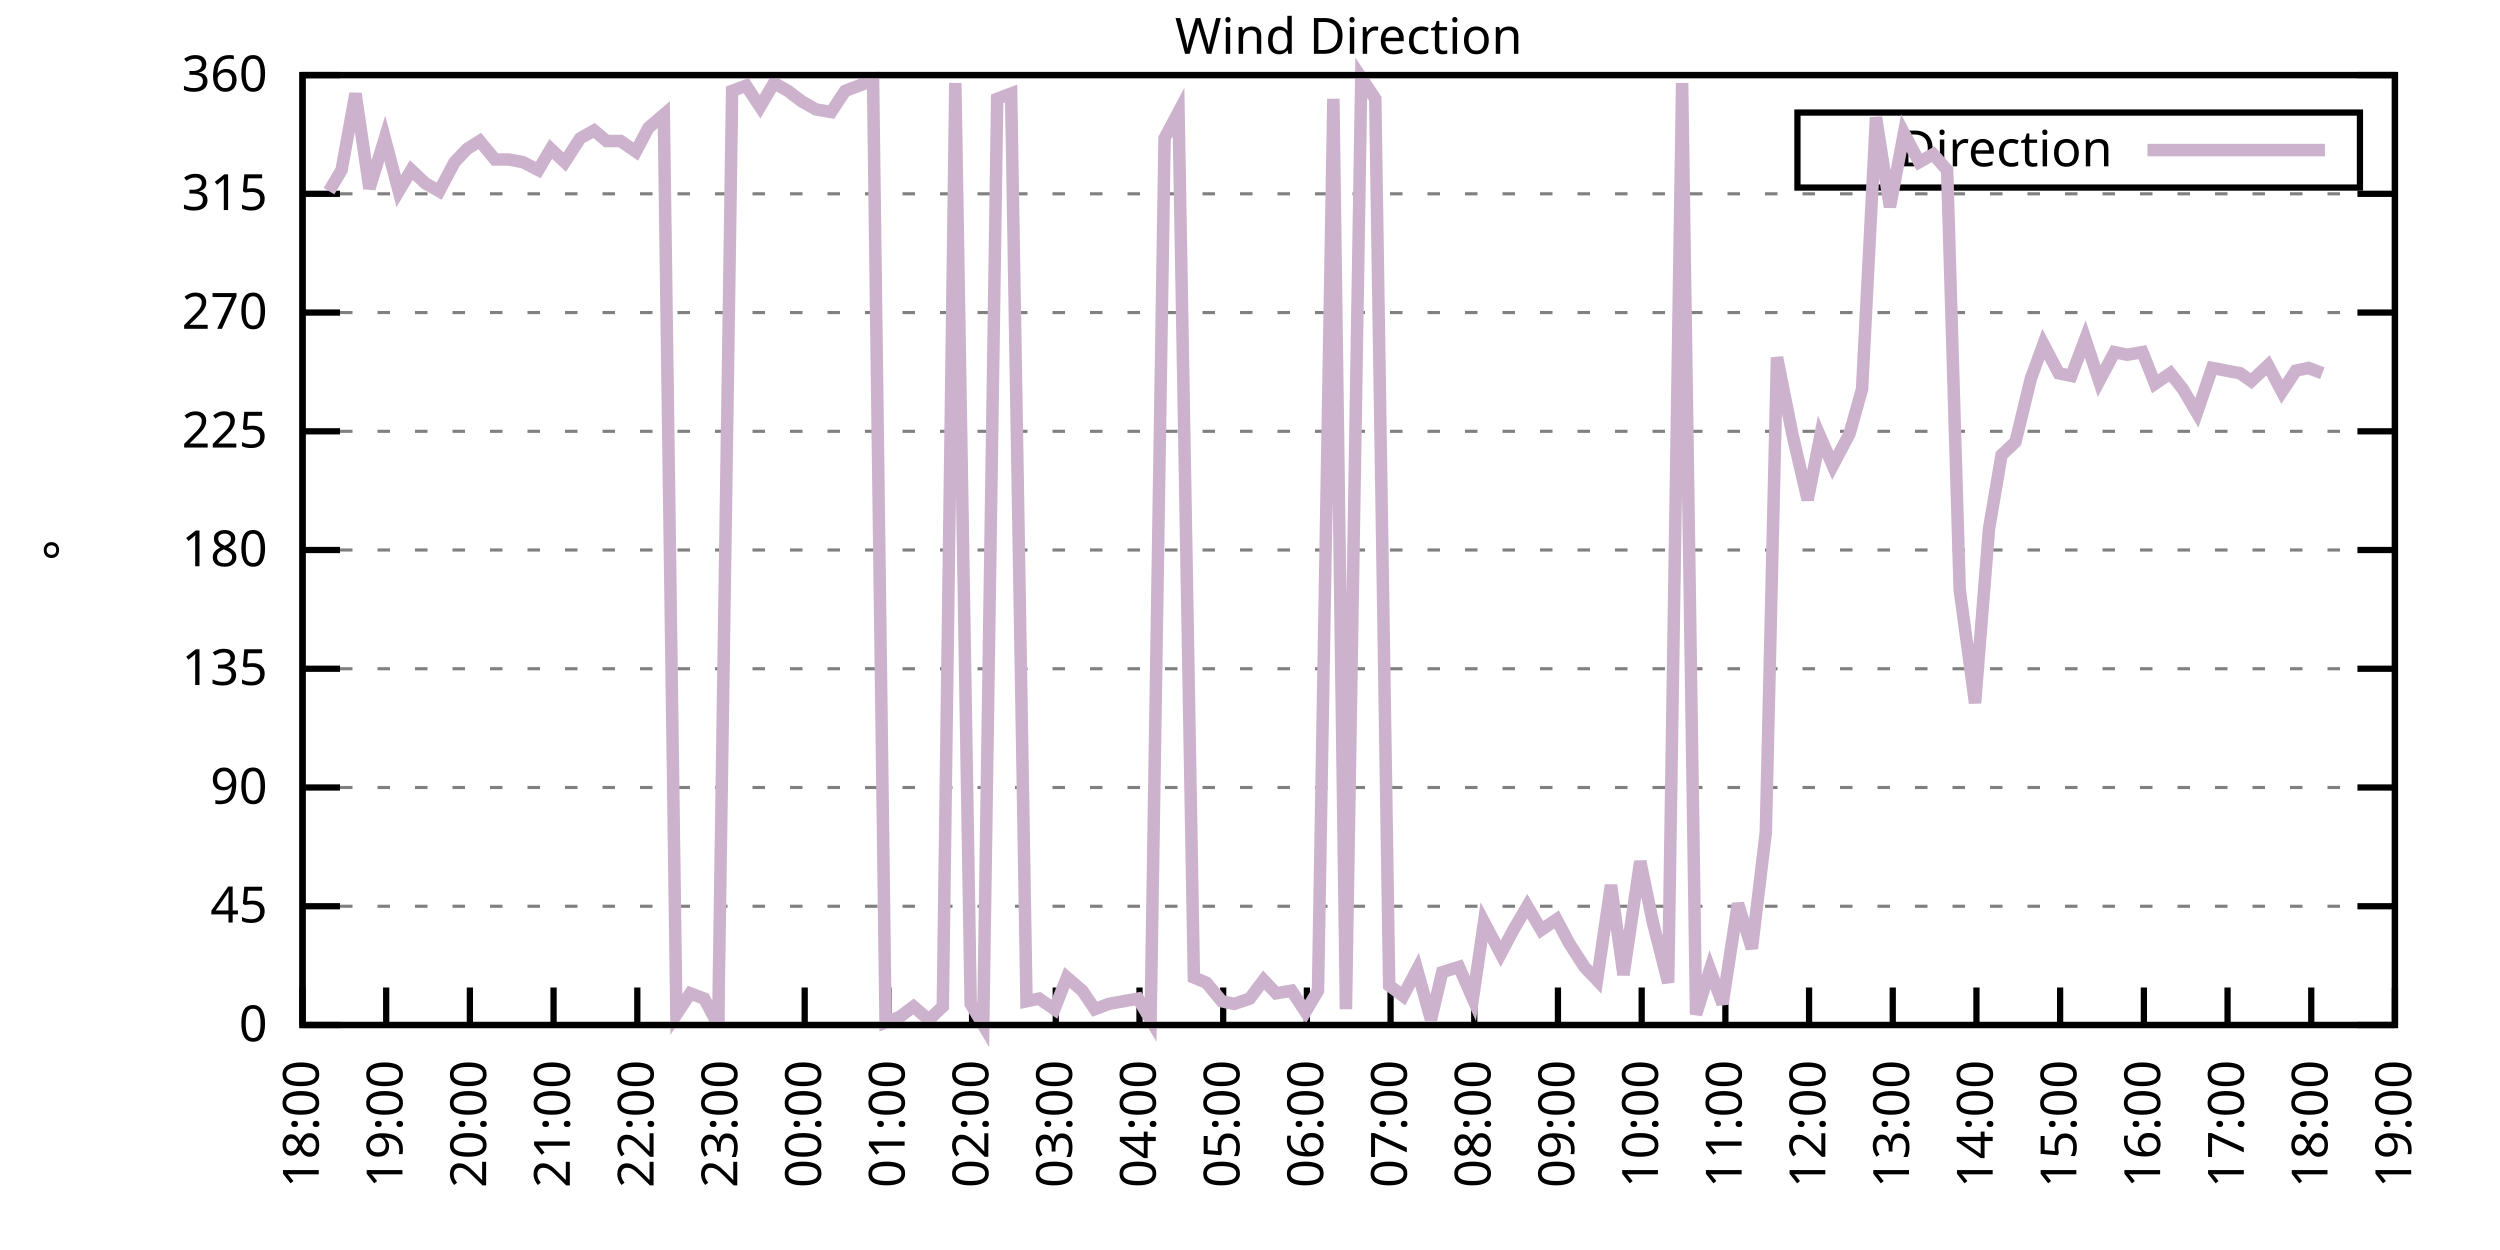
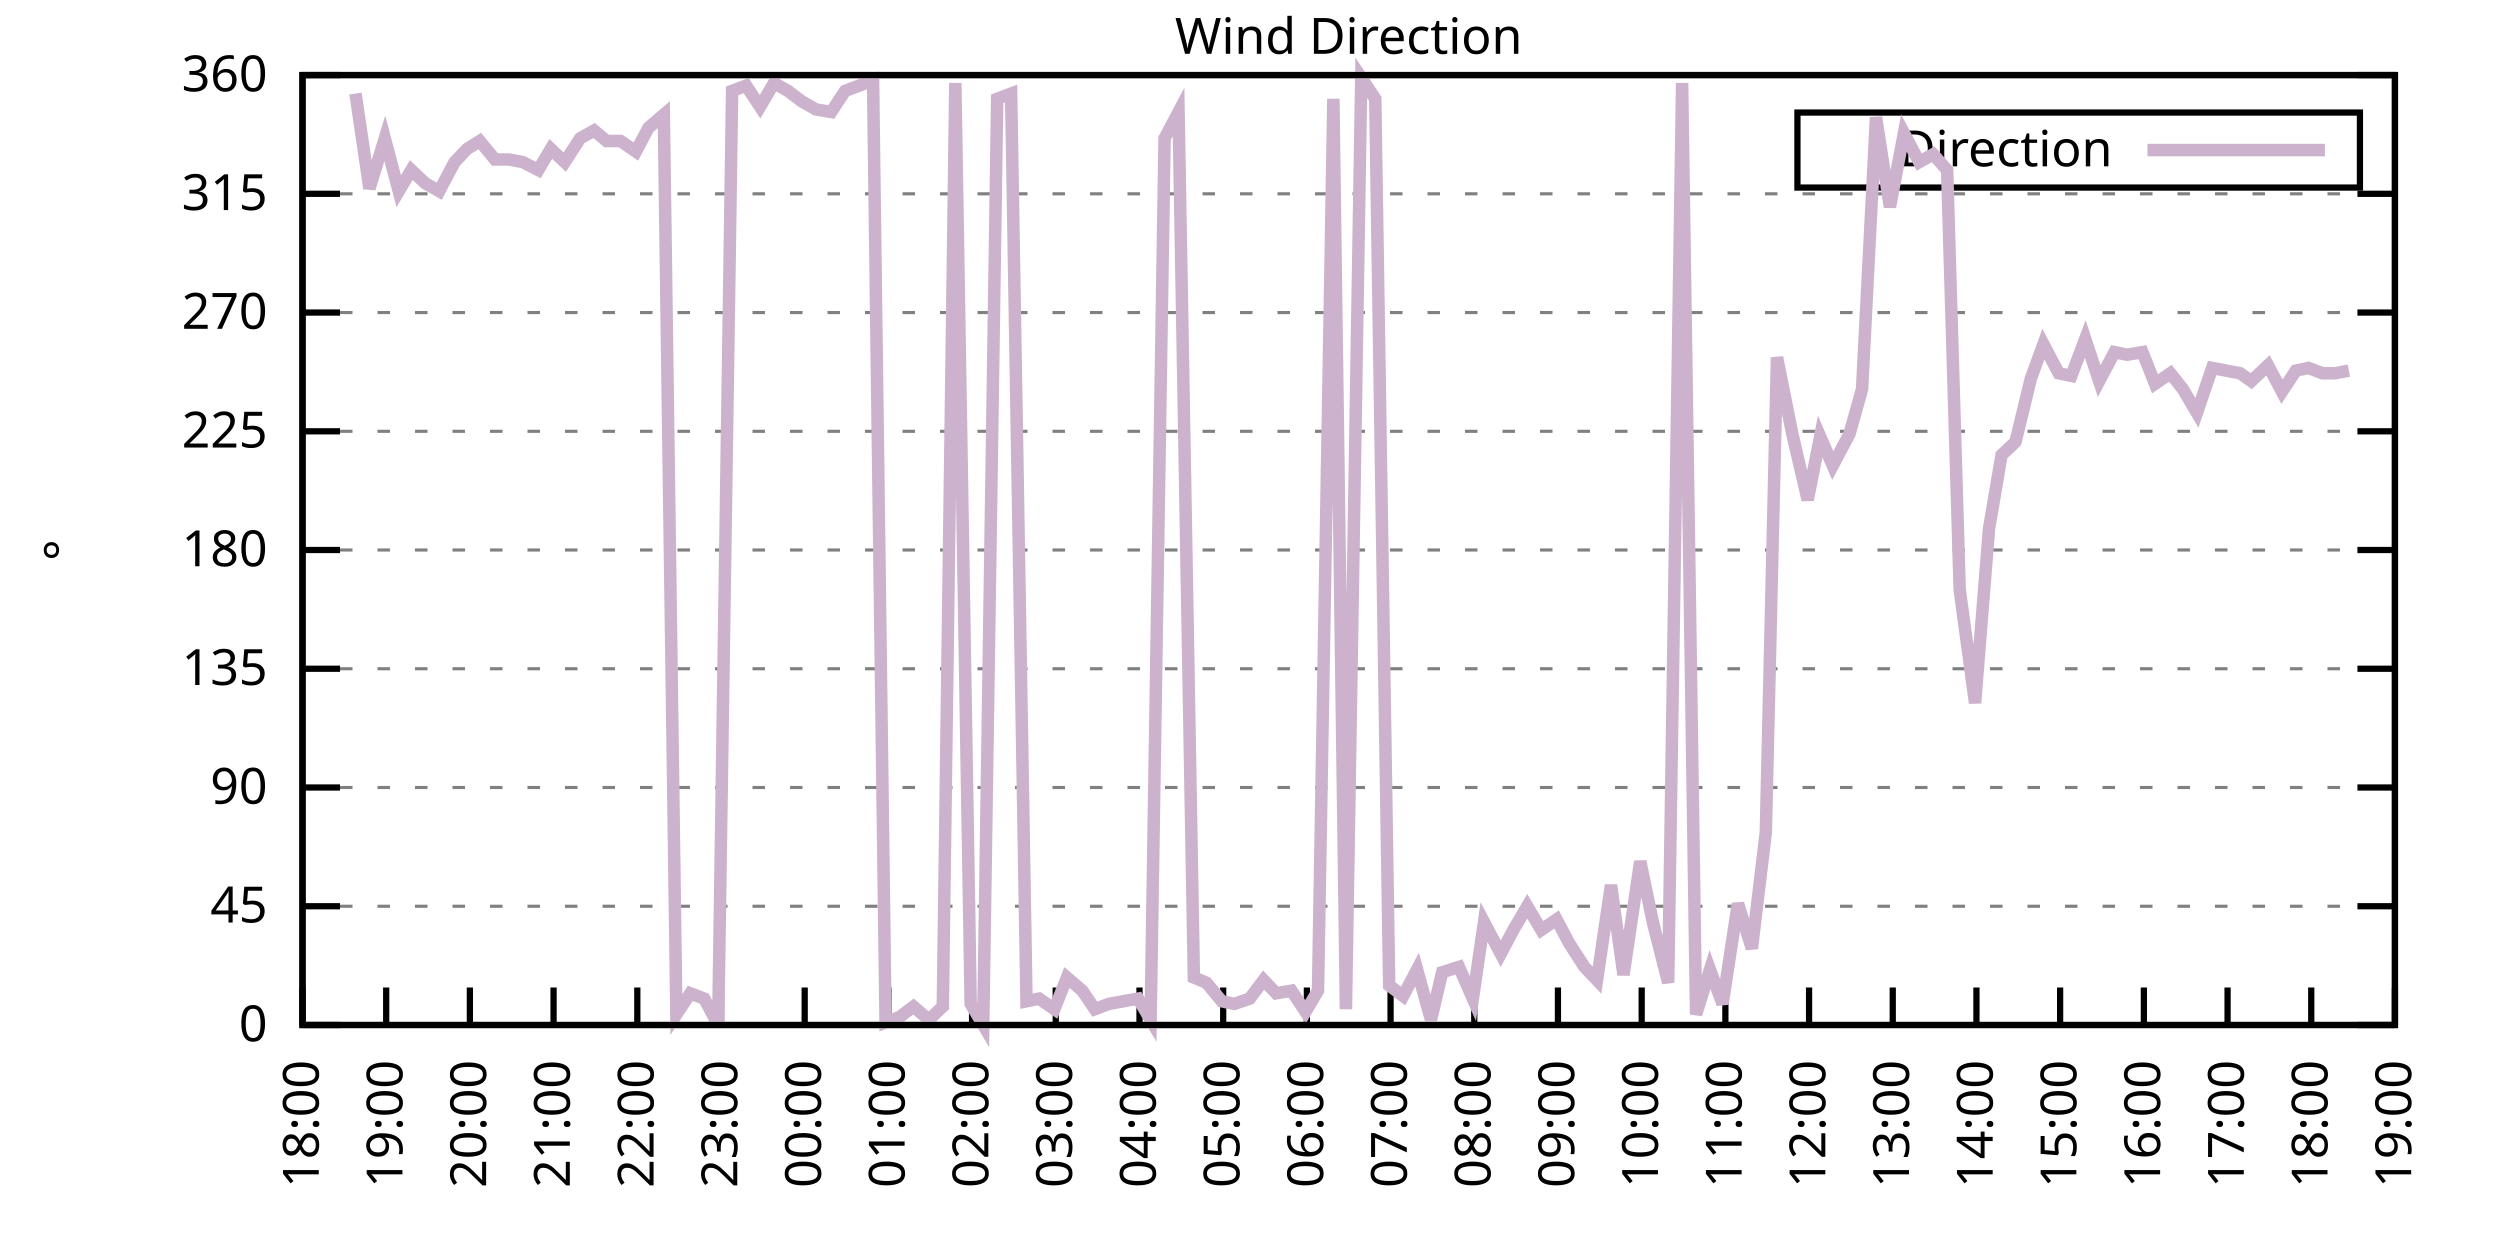
<svg xmlns="http://www.w3.org/2000/svg" xmlns:xlink="http://www.w3.org/1999/xlink" width="400" height="200" viewBox="0 0 400 200">
  <g id="gnuplot_canvas">
    <rect x="0" y="0" width="400" height="200" fill="none" />
    <defs>
      <circle id="gpDot" r="0.5" stroke-width="0.5" stroke="currentColor" />
      <path id="gpPt0" stroke-width="0.333" stroke="currentColor" d="M-1,0 h2 M0,-1 v2" />
      <path id="gpPt1" stroke-width="0.333" stroke="currentColor" d="M-1,-1 L1,1 M1,-1 L-1,1" />
      <path id="gpPt2" stroke-width="0.333" stroke="currentColor" d="M-1,0 L1,0 M0,-1 L0,1 M-1,-1 L1,1 M-1,1 L1,-1" />
      <rect id="gpPt3" stroke-width="0.333" stroke="currentColor" x="-1" y="-1" width="2" height="2" />
      <rect id="gpPt4" stroke-width="0.333" stroke="currentColor" fill="currentColor" x="-1" y="-1" width="2" height="2" />
      <circle id="gpPt5" stroke-width="0.333" stroke="currentColor" cx="0" cy="0" r="1" />
      <use xlink:href="#gpPt5" id="gpPt6" fill="currentColor" stroke="none" />
      <path id="gpPt7" stroke-width="0.333" stroke="currentColor" d="M0,-1.33 L-1.33,0.67 L1.33,0.67 z" />
      <use xlink:href="#gpPt7" id="gpPt8" fill="currentColor" stroke="none" />
      <use xlink:href="#gpPt7" id="gpPt9" stroke="currentColor" transform="rotate(180)" />
      <use xlink:href="#gpPt9" id="gpPt10" fill="currentColor" stroke="none" />
      <use xlink:href="#gpPt3" id="gpPt11" stroke="currentColor" transform="rotate(45)" />
      <use xlink:href="#gpPt11" id="gpPt12" fill="currentColor" stroke="none" />
      <path id="gpPt13" stroke-width="0.333" stroke="currentColor" d="M0,1.330 L1.265,0.411 L0.782,-1.067 L-0.782,-1.076 L-1.265,0.411 z" />
      <use xlink:href="#gpPt13" id="gpPt14" fill="currentColor" stroke="none" />
      <filter id="textbox" filterUnits="objectBoundingBox" x="0" y="0" height="1" width="1">
        <feFlood flood-color="white" flood-opacity="1" result="bgnd" />
        <feComposite in="SourceGraphic" in2="bgnd" operator="atop" />
      </filter>
      <filter id="greybox" filterUnits="objectBoundingBox" x="0" y="0" height="1" width="1">
        <feFlood flood-color="lightgrey" flood-opacity="1" result="grey" />
        <feComposite in="SourceGraphic" in2="grey" operator="atop" />
      </filter>
    </defs>
    <g fill="none" color="white" stroke="currentColor" stroke-width="1.00" stroke-linecap="butt" stroke-linejoin="miter">
</g>
    <g fill="none" color="black" stroke="currentColor" stroke-width="1.00" stroke-linecap="butt" stroke-linejoin="miter">
      <g stroke="none" shape-rendering="crispEdges">
        <polygon fill="rgb(255, 255, 255)" points="48.40,164.00 383.18,164.00 383.18,12.02 48.40,12.02 " />
      </g>
    </g>
    <g fill="none" color="black" stroke="currentColor" stroke-width="1.00" stroke-linecap="butt" stroke-linejoin="miter">
</g>
    <g fill="none" color="black" stroke="black" stroke-width="0.50" stroke-linecap="butt" stroke-linejoin="miter">
</g>
    <g fill="none" color="gray" stroke="currentColor" stroke-width="0.50" stroke-linecap="butt" stroke-linejoin="miter">
      <path stroke="gray" stroke-dasharray="2,4" class="gridline" d="M48.40,164.00 L383.19,164.00  " />
    </g>
    <g fill="none" color="gray" stroke="gray" stroke-width="1.00" stroke-linecap="butt" stroke-linejoin="miter">
</g>
    <g fill="none" color="black" stroke="currentColor" stroke-width="1.00" stroke-linecap="butt" stroke-linejoin="miter">
      <path stroke="black" d="M48.40,164.00 L54.40,164.00 M383.19,164.00 L377.19,164.00  " />
      <g transform="translate(42.80,166.60)" stroke="none" fill="black" font-family="Sans" font-size="8.00" text-anchor="end">
        <text>
          <tspan font-family="Sans"> 0</tspan>
        </text>
      </g>
    </g>
    <g fill="none" color="black" stroke="currentColor" stroke-width="1.00" stroke-linecap="butt" stroke-linejoin="miter">
</g>
    <g fill="none" color="black" stroke="black" stroke-width="0.50" stroke-linecap="butt" stroke-linejoin="miter">
</g>
    <g fill="none" color="gray" stroke="currentColor" stroke-width="0.50" stroke-linecap="butt" stroke-linejoin="miter">
      <path stroke="gray" stroke-dasharray="2,4" class="gridline" d="M48.40,145.00 L383.19,145.00  " />
    </g>
    <g fill="none" color="gray" stroke="gray" stroke-width="1.00" stroke-linecap="butt" stroke-linejoin="miter">
</g>
    <g fill="none" color="black" stroke="currentColor" stroke-width="1.00" stroke-linecap="butt" stroke-linejoin="miter">
      <path stroke="black" d="M48.40,145.00 L54.40,145.00 M383.19,145.00 L377.19,145.00  " />
      <g transform="translate(42.80,147.60)" stroke="none" fill="black" font-family="Sans" font-size="8.00" text-anchor="end">
        <text>
          <tspan font-family="Sans"> 45</tspan>
        </text>
      </g>
    </g>
    <g fill="none" color="black" stroke="currentColor" stroke-width="1.00" stroke-linecap="butt" stroke-linejoin="miter">
</g>
    <g fill="none" color="black" stroke="black" stroke-width="0.50" stroke-linecap="butt" stroke-linejoin="miter">
</g>
    <g fill="none" color="gray" stroke="currentColor" stroke-width="0.50" stroke-linecap="butt" stroke-linejoin="miter">
      <path stroke="gray" stroke-dasharray="2,4" class="gridline" d="M48.40,126.00 L383.19,126.00  " />
    </g>
    <g fill="none" color="gray" stroke="gray" stroke-width="1.00" stroke-linecap="butt" stroke-linejoin="miter">
</g>
    <g fill="none" color="black" stroke="currentColor" stroke-width="1.00" stroke-linecap="butt" stroke-linejoin="miter">
      <path stroke="black" d="M48.40,126.00 L54.40,126.00 M383.19,126.00 L377.19,126.00  " />
      <g transform="translate(42.80,128.60)" stroke="none" fill="black" font-family="Sans" font-size="8.00" text-anchor="end">
        <text>
          <tspan font-family="Sans"> 90</tspan>
        </text>
      </g>
    </g>
    <g fill="none" color="black" stroke="currentColor" stroke-width="1.00" stroke-linecap="butt" stroke-linejoin="miter">
</g>
    <g fill="none" color="black" stroke="black" stroke-width="0.50" stroke-linecap="butt" stroke-linejoin="miter">
</g>
    <g fill="none" color="gray" stroke="currentColor" stroke-width="0.50" stroke-linecap="butt" stroke-linejoin="miter">
      <path stroke="gray" stroke-dasharray="2,4" class="gridline" d="M48.40,107.00 L383.19,107.00  " />
    </g>
    <g fill="none" color="gray" stroke="gray" stroke-width="1.00" stroke-linecap="butt" stroke-linejoin="miter">
</g>
    <g fill="none" color="black" stroke="currentColor" stroke-width="1.00" stroke-linecap="butt" stroke-linejoin="miter">
      <path stroke="black" d="M48.40,107.00 L54.40,107.00 M383.19,107.00 L377.19,107.00  " />
      <g transform="translate(42.80,109.60)" stroke="none" fill="black" font-family="Sans" font-size="8.00" text-anchor="end">
        <text>
          <tspan font-family="Sans"> 135</tspan>
        </text>
      </g>
    </g>
    <g fill="none" color="black" stroke="currentColor" stroke-width="1.00" stroke-linecap="butt" stroke-linejoin="miter">
</g>
    <g fill="none" color="black" stroke="black" stroke-width="0.50" stroke-linecap="butt" stroke-linejoin="miter">
</g>
    <g fill="none" color="gray" stroke="currentColor" stroke-width="0.50" stroke-linecap="butt" stroke-linejoin="miter">
      <path stroke="gray" stroke-dasharray="2,4" class="gridline" d="M48.40,88.00 L383.19,88.00  " />
    </g>
    <g fill="none" color="gray" stroke="gray" stroke-width="1.00" stroke-linecap="butt" stroke-linejoin="miter">
</g>
    <g fill="none" color="black" stroke="currentColor" stroke-width="1.00" stroke-linecap="butt" stroke-linejoin="miter">
      <path stroke="black" d="M48.40,88.00 L54.40,88.00 M383.19,88.00 L377.19,88.00  " />
      <g transform="translate(42.80,90.60)" stroke="none" fill="black" font-family="Sans" font-size="8.00" text-anchor="end">
        <text>
          <tspan font-family="Sans"> 180</tspan>
        </text>
      </g>
    </g>
    <g fill="none" color="black" stroke="currentColor" stroke-width="1.00" stroke-linecap="butt" stroke-linejoin="miter">
</g>
    <g fill="none" color="black" stroke="black" stroke-width="0.50" stroke-linecap="butt" stroke-linejoin="miter">
</g>
    <g fill="none" color="gray" stroke="currentColor" stroke-width="0.50" stroke-linecap="butt" stroke-linejoin="miter">
      <path stroke="gray" stroke-dasharray="2,4" class="gridline" d="M48.40,69.01 L383.19,69.01  " />
    </g>
    <g fill="none" color="gray" stroke="gray" stroke-width="1.00" stroke-linecap="butt" stroke-linejoin="miter">
</g>
    <g fill="none" color="black" stroke="currentColor" stroke-width="1.00" stroke-linecap="butt" stroke-linejoin="miter">
      <path stroke="black" d="M48.40,69.01 L54.40,69.01 M383.19,69.01 L377.19,69.01  " />
      <g transform="translate(42.80,71.61)" stroke="none" fill="black" font-family="Sans" font-size="8.00" text-anchor="end">
        <text>
          <tspan font-family="Sans"> 225</tspan>
        </text>
      </g>
    </g>
    <g fill="none" color="black" stroke="currentColor" stroke-width="1.00" stroke-linecap="butt" stroke-linejoin="miter">
</g>
    <g fill="none" color="black" stroke="black" stroke-width="0.50" stroke-linecap="butt" stroke-linejoin="miter">
</g>
    <g fill="none" color="gray" stroke="currentColor" stroke-width="0.50" stroke-linecap="butt" stroke-linejoin="miter">
      <path stroke="gray" stroke-dasharray="2,4" class="gridline" d="M48.40,50.01 L383.19,50.01  " />
    </g>
    <g fill="none" color="gray" stroke="gray" stroke-width="1.00" stroke-linecap="butt" stroke-linejoin="miter">
</g>
    <g fill="none" color="black" stroke="currentColor" stroke-width="1.00" stroke-linecap="butt" stroke-linejoin="miter">
      <path stroke="black" d="M48.40,50.01 L54.40,50.01 M383.19,50.01 L377.19,50.01  " />
      <g transform="translate(42.80,52.61)" stroke="none" fill="black" font-family="Sans" font-size="8.00" text-anchor="end">
        <text>
          <tspan font-family="Sans"> 270</tspan>
        </text>
      </g>
    </g>
    <g fill="none" color="black" stroke="currentColor" stroke-width="1.00" stroke-linecap="butt" stroke-linejoin="miter">
</g>
    <g fill="none" color="black" stroke="black" stroke-width="0.50" stroke-linecap="butt" stroke-linejoin="miter">
</g>
    <g fill="none" color="gray" stroke="currentColor" stroke-width="0.50" stroke-linecap="butt" stroke-linejoin="miter">
      <path stroke="gray" stroke-dasharray="2,4" class="gridline" d="M48.40,31.01 L383.19,31.01  " />
    </g>
    <g fill="none" color="gray" stroke="gray" stroke-width="1.00" stroke-linecap="butt" stroke-linejoin="miter">
</g>
    <g fill="none" color="black" stroke="currentColor" stroke-width="1.00" stroke-linecap="butt" stroke-linejoin="miter">
      <path stroke="black" d="M48.40,31.01 L54.40,31.01 M383.19,31.01 L377.19,31.01  " />
      <g transform="translate(42.80,33.61)" stroke="none" fill="black" font-family="Sans" font-size="8.00" text-anchor="end">
        <text>
          <tspan font-family="Sans"> 315</tspan>
        </text>
      </g>
    </g>
    <g fill="none" color="black" stroke="currentColor" stroke-width="1.00" stroke-linecap="butt" stroke-linejoin="miter">
</g>
    <g fill="none" color="black" stroke="black" stroke-width="0.50" stroke-linecap="butt" stroke-linejoin="miter">
</g>
    <g fill="none" color="gray" stroke="currentColor" stroke-width="0.50" stroke-linecap="butt" stroke-linejoin="miter">
      <path stroke="gray" stroke-dasharray="2,4" class="gridline" d="M48.40,12.01 L383.19,12.01  " />
    </g>
    <g fill="none" color="gray" stroke="gray" stroke-width="1.00" stroke-linecap="butt" stroke-linejoin="miter">
</g>
    <g fill="none" color="black" stroke="currentColor" stroke-width="1.00" stroke-linecap="butt" stroke-linejoin="miter">
      <path stroke="black" d="M48.40,12.01 L54.40,12.01 M383.19,12.01 L377.19,12.01  " />
      <g transform="translate(42.80,14.61)" stroke="none" fill="black" font-family="Sans" font-size="8.00" text-anchor="end">
        <text>
          <tspan font-family="Sans"> 360</tspan>
        </text>
      </g>
    </g>
    <g fill="none" color="black" stroke="currentColor" stroke-width="1.00" stroke-linecap="butt" stroke-linejoin="miter">
      <path stroke="black" d="M48.40,164.00 L48.40,158.00  " />
      <g transform="translate(51.00,169.60) rotate(270.00)" stroke="none" fill="black" font-family="Sans" font-size="8.00" text-anchor="end">
        <text>
          <tspan font-family="Sans">18:00</tspan>
        </text>
      </g>
    </g>
    <g fill="none" color="black" stroke="currentColor" stroke-width="1.00" stroke-linecap="butt" stroke-linejoin="miter">
      <path stroke="black" d="M61.79,164.00 L61.79,158.00  " />
      <g transform="translate(64.39,169.60) rotate(270.00)" stroke="none" fill="black" font-family="Sans" font-size="8.00" text-anchor="end">
        <text>
          <tspan font-family="Sans">19:00</tspan>
        </text>
      </g>
    </g>
    <g fill="none" color="black" stroke="currentColor" stroke-width="1.00" stroke-linecap="butt" stroke-linejoin="miter">
      <path stroke="black" d="M75.18,164.00 L75.18,158.00  " />
      <g transform="translate(77.78,169.60) rotate(270.00)" stroke="none" fill="black" font-family="Sans" font-size="8.00" text-anchor="end">
        <text>
          <tspan font-family="Sans">20:00</tspan>
        </text>
      </g>
    </g>
    <g fill="none" color="black" stroke="currentColor" stroke-width="1.00" stroke-linecap="butt" stroke-linejoin="miter">
      <path stroke="black" d="M88.57,164.00 L88.57,158.00  " />
      <g transform="translate(91.17,169.60) rotate(270.00)" stroke="none" fill="black" font-family="Sans" font-size="8.00" text-anchor="end">
        <text>
          <tspan font-family="Sans">21:00</tspan>
        </text>
      </g>
    </g>
    <g fill="none" color="black" stroke="currentColor" stroke-width="1.00" stroke-linecap="butt" stroke-linejoin="miter">
      <path stroke="black" d="M101.97,164.00 L101.97,158.00  " />
      <g transform="translate(104.57,169.60) rotate(270.00)" stroke="none" fill="black" font-family="Sans" font-size="8.00" text-anchor="end">
        <text>
          <tspan font-family="Sans">22:00</tspan>
        </text>
      </g>
    </g>
    <g fill="none" color="black" stroke="currentColor" stroke-width="1.00" stroke-linecap="butt" stroke-linejoin="miter">
      <path stroke="black" d="M115.36,164.00 L115.36,158.00  " />
      <g transform="translate(117.96,169.60) rotate(270.00)" stroke="none" fill="black" font-family="Sans" font-size="8.00" text-anchor="end">
        <text>
          <tspan font-family="Sans">23:00</tspan>
        </text>
      </g>
    </g>
    <g fill="none" color="black" stroke="currentColor" stroke-width="1.00" stroke-linecap="butt" stroke-linejoin="miter">
      <path stroke="black" d="M128.75,164.00 L128.75,158.00  " />
      <g transform="translate(131.35,169.60) rotate(270.00)" stroke="none" fill="black" font-family="Sans" font-size="8.00" text-anchor="end">
        <text>
          <tspan font-family="Sans">00:00</tspan>
        </text>
      </g>
    </g>
    <g fill="none" color="black" stroke="currentColor" stroke-width="1.00" stroke-linecap="butt" stroke-linejoin="miter">
      <path stroke="black" d="M142.14,164.00 L142.14,158.00  " />
      <g transform="translate(144.74,169.60) rotate(270.00)" stroke="none" fill="black" font-family="Sans" font-size="8.00" text-anchor="end">
        <text>
          <tspan font-family="Sans">01:00</tspan>
        </text>
      </g>
    </g>
    <g fill="none" color="black" stroke="currentColor" stroke-width="1.00" stroke-linecap="butt" stroke-linejoin="miter">
      <path stroke="black" d="M155.53,164.00 L155.53,158.00  " />
      <g transform="translate(158.13,169.60) rotate(270.00)" stroke="none" fill="black" font-family="Sans" font-size="8.00" text-anchor="end">
        <text>
          <tspan font-family="Sans">02:00</tspan>
        </text>
      </g>
    </g>
    <g fill="none" color="black" stroke="currentColor" stroke-width="1.00" stroke-linecap="butt" stroke-linejoin="miter">
      <path stroke="black" d="M168.92,164.00 L168.92,158.00  " />
      <g transform="translate(171.52,169.60) rotate(270.00)" stroke="none" fill="black" font-family="Sans" font-size="8.00" text-anchor="end">
        <text>
          <tspan font-family="Sans">03:00</tspan>
        </text>
      </g>
    </g>
    <g fill="none" color="black" stroke="currentColor" stroke-width="1.00" stroke-linecap="butt" stroke-linejoin="miter">
      <path stroke="black" d="M182.32,164.00 L182.32,158.00  " />
      <g transform="translate(184.92,169.60) rotate(270.00)" stroke="none" fill="black" font-family="Sans" font-size="8.00" text-anchor="end">
        <text>
          <tspan font-family="Sans">04:00</tspan>
        </text>
      </g>
    </g>
    <g fill="none" color="black" stroke="currentColor" stroke-width="1.00" stroke-linecap="butt" stroke-linejoin="miter">
      <path stroke="black" d="M195.71,164.00 L195.71,158.00  " />
      <g transform="translate(198.31,169.60) rotate(270.00)" stroke="none" fill="black" font-family="Sans" font-size="8.00" text-anchor="end">
        <text>
          <tspan font-family="Sans">05:00</tspan>
        </text>
      </g>
    </g>
    <g fill="none" color="black" stroke="currentColor" stroke-width="1.00" stroke-linecap="butt" stroke-linejoin="miter">
      <path stroke="black" d="M209.10,164.00 L209.10,158.00  " />
      <g transform="translate(211.70,169.60) rotate(270.00)" stroke="none" fill="black" font-family="Sans" font-size="8.00" text-anchor="end">
        <text>
          <tspan font-family="Sans">06:00</tspan>
        </text>
      </g>
    </g>
    <g fill="none" color="black" stroke="currentColor" stroke-width="1.00" stroke-linecap="butt" stroke-linejoin="miter">
      <path stroke="black" d="M222.49,164.00 L222.49,158.00  " />
      <g transform="translate(225.09,169.60) rotate(270.00)" stroke="none" fill="black" font-family="Sans" font-size="8.00" text-anchor="end">
        <text>
          <tspan font-family="Sans">07:00</tspan>
        </text>
      </g>
    </g>
    <g fill="none" color="black" stroke="currentColor" stroke-width="1.00" stroke-linecap="butt" stroke-linejoin="miter">
      <path stroke="black" d="M235.88,164.00 L235.88,158.00  " />
      <g transform="translate(238.48,169.60) rotate(270.00)" stroke="none" fill="black" font-family="Sans" font-size="8.00" text-anchor="end">
        <text>
          <tspan font-family="Sans">08:00</tspan>
        </text>
      </g>
    </g>
    <g fill="none" color="black" stroke="currentColor" stroke-width="1.00" stroke-linecap="butt" stroke-linejoin="miter">
      <path stroke="black" d="M249.27,164.00 L249.27,158.00  " />
      <g transform="translate(251.87,169.60) rotate(270.00)" stroke="none" fill="black" font-family="Sans" font-size="8.00" text-anchor="end">
        <text>
          <tspan font-family="Sans">09:00</tspan>
        </text>
      </g>
    </g>
    <g fill="none" color="black" stroke="currentColor" stroke-width="1.00" stroke-linecap="butt" stroke-linejoin="miter">
      <path stroke="black" d="M262.67,164.00 L262.67,158.00  " />
      <g transform="translate(265.27,169.60) rotate(270.00)" stroke="none" fill="black" font-family="Sans" font-size="8.00" text-anchor="end">
        <text>
          <tspan font-family="Sans">10:00</tspan>
        </text>
      </g>
    </g>
    <g fill="none" color="black" stroke="currentColor" stroke-width="1.00" stroke-linecap="butt" stroke-linejoin="miter">
      <path stroke="black" d="M276.06,164.00 L276.06,158.00  " />
      <g transform="translate(278.66,169.60) rotate(270.00)" stroke="none" fill="black" font-family="Sans" font-size="8.00" text-anchor="end">
        <text>
          <tspan font-family="Sans">11:00</tspan>
        </text>
      </g>
    </g>
    <g fill="none" color="black" stroke="currentColor" stroke-width="1.00" stroke-linecap="butt" stroke-linejoin="miter">
      <path stroke="black" d="M289.45,164.00 L289.45,158.00  " />
      <g transform="translate(292.05,169.60) rotate(270.00)" stroke="none" fill="black" font-family="Sans" font-size="8.00" text-anchor="end">
        <text>
          <tspan font-family="Sans">12:00</tspan>
        </text>
      </g>
    </g>
    <g fill="none" color="black" stroke="currentColor" stroke-width="1.00" stroke-linecap="butt" stroke-linejoin="miter">
      <path stroke="black" d="M302.84,164.00 L302.84,158.00  " />
      <g transform="translate(305.44,169.60) rotate(270.00)" stroke="none" fill="black" font-family="Sans" font-size="8.00" text-anchor="end">
        <text>
          <tspan font-family="Sans">13:00</tspan>
        </text>
      </g>
    </g>
    <g fill="none" color="black" stroke="currentColor" stroke-width="1.00" stroke-linecap="butt" stroke-linejoin="miter">
      <path stroke="black" d="M316.23,164.00 L316.23,158.00  " />
      <g transform="translate(318.83,169.60) rotate(270.00)" stroke="none" fill="black" font-family="Sans" font-size="8.00" text-anchor="end">
        <text>
          <tspan font-family="Sans">14:00</tspan>
        </text>
      </g>
    </g>
    <g fill="none" color="black" stroke="currentColor" stroke-width="1.00" stroke-linecap="butt" stroke-linejoin="miter">
      <path stroke="black" d="M329.62,164.00 L329.62,158.00  " />
      <g transform="translate(332.22,169.60) rotate(270.00)" stroke="none" fill="black" font-family="Sans" font-size="8.00" text-anchor="end">
        <text>
          <tspan font-family="Sans">15:00</tspan>
        </text>
      </g>
    </g>
    <g fill="none" color="black" stroke="currentColor" stroke-width="1.00" stroke-linecap="butt" stroke-linejoin="miter">
      <path stroke="black" d="M343.02,164.00 L343.02,158.00  " />
      <g transform="translate(345.62,169.60) rotate(270.00)" stroke="none" fill="black" font-family="Sans" font-size="8.00" text-anchor="end">
        <text>
          <tspan font-family="Sans">16:00</tspan>
        </text>
      </g>
    </g>
    <g fill="none" color="black" stroke="currentColor" stroke-width="1.00" stroke-linecap="butt" stroke-linejoin="miter">
      <path stroke="black" d="M356.41,164.00 L356.41,158.00  " />
      <g transform="translate(359.01,169.60) rotate(270.00)" stroke="none" fill="black" font-family="Sans" font-size="8.00" text-anchor="end">
        <text>
          <tspan font-family="Sans">17:00</tspan>
        </text>
      </g>
    </g>
    <g fill="none" color="black" stroke="currentColor" stroke-width="1.00" stroke-linecap="butt" stroke-linejoin="miter">
      <path stroke="black" d="M369.80,164.00 L369.80,158.00  " />
      <g transform="translate(372.40,169.60) rotate(270.00)" stroke="none" fill="black" font-family="Sans" font-size="8.00" text-anchor="end">
        <text>
          <tspan font-family="Sans">18:00</tspan>
        </text>
      </g>
    </g>
    <g fill="none" color="black" stroke="currentColor" stroke-width="1.00" stroke-linecap="butt" stroke-linejoin="miter">
      <path stroke="black" d="M383.19,164.00 L383.19,158.00  " />
      <g transform="translate(385.79,169.60) rotate(270.00)" stroke="none" fill="black" font-family="Sans" font-size="8.00" text-anchor="end">
        <text>
          <tspan font-family="Sans">19:00</tspan>
        </text>
      </g>
    </g>
    <g fill="none" color="black" stroke="currentColor" stroke-width="1.00" stroke-linecap="butt" stroke-linejoin="miter">
</g>
    <g fill="none" color="black" stroke="currentColor" stroke-width="1.00" stroke-linecap="butt" stroke-linejoin="miter">
      <path stroke="black" d="M48.40,12.01 L48.40,164.00 L383.19,164.00 L383.19,12.01 L48.40,12.01 Z  " />
    </g>
    <g fill="none" color="black" stroke="currentColor" stroke-width="1.00" stroke-linecap="butt" stroke-linejoin="miter">
</g>
    <g fill="none" color="black" stroke="currentColor" stroke-width="1.00" stroke-linecap="butt" stroke-linejoin="miter">
      <path stroke="black" d="M287.59,30.01 L287.59,18.01 L377.59,18.01 L377.59,30.01 L287.59,30.01 Z  " />
    </g>
    <g id="Wind_direction_plot_1">
      <g fill="none" color="white" stroke="black" stroke-width="2.00" stroke-linecap="butt" stroke-linejoin="miter">
</g>
      <g fill="none" color="black" stroke="currentColor" stroke-width="2.00" stroke-linecap="butt" stroke-linejoin="miter">
        <g transform="translate(337.99,26.61)" stroke="none" fill="black" font-family="Sans" font-size="8.00" text-anchor="end">
          <text>
            <tspan font-family="Sans">Direction</tspan>
          </text>
        </g>
      </g>
      <g fill="none" color="black" stroke="currentColor" stroke-width="2.00" stroke-linecap="butt" stroke-linejoin="miter">
-         <path stroke="rgb(204, 178, 204)" d="M343.59,24.01 L371.99,24.01 M52.64,30.59 L54.65,27.21 L56.88,14.97 L59.11,30.16 L61.57,22.14 L63.80,30.59   L65.81,27.21 L68.04,29.32 L70.27,30.59 L72.73,25.94 L74.74,23.83 L76.75,22.56 L79.20,25.52 L81.43,25.52   L83.66,25.94 L86.12,27.21 L88.13,23.83 L90.36,25.94 L92.82,22.14 L95.05,20.88 L97.06,22.56 L99.29,22.56   L101.74,24.25 L103.75,20.45 L106.21,18.34 L108.22,162.31 L110.45,158.93 L112.68,159.78 L114.91,164.00 L117.14,14.54   L119.38,13.70 L121.61,17.08 L123.84,13.28 L126.07,14.54 L128.30,16.23 L130.54,17.50 L132.99,17.92 L135.22,14.54   L137.45,13.70 L139.69,12.85 L141.69,163.58 L143.93,162.73 L146.16,161.04 L148.61,163.16 L150.85,161.04 L152.85,13.28   L155.31,160.62 L157.32,164.00 L159.55,15.81 L161.78,14.97 L164.24,160.20 L166.25,159.78 L168.70,161.47 L170.71,156.40   L173.17,158.51 L175.17,161.47 L177.41,160.62 L182.09,159.78 L184.10,163.16 L186.33,22.14 L188.57,17.92 L191.02,156.40   L193.03,157.24 L195.48,160.20 L197.49,160.62 L199.95,159.78 L202.18,156.82 L204.19,158.93 L206.64,158.51 L208.88,161.89   L210.88,158.51 L213.34,15.81 L215.35,161.47 L217.80,12.43 L220.04,15.81 L222.27,157.67 L224.50,159.36 L226.73,155.13   L228.96,163.16 L230.75,155.56 L233.43,154.71 L235.66,159.78 L237.44,147.53 L240.12,152.60 L242.13,148.80 L244.36,145.00   L246.60,148.80 L249.05,147.11 L251.06,150.91 L253.51,154.71 L255.52,156.82 L257.76,141.62 L259.76,155.98 L262.44,137.82   L264.45,147.53 L266.91,157.24 L269.14,13.28 L271.37,162.31 L273.60,155.13 L275.61,160.62 L278.07,144.58 L280.30,151.76   L282.53,133.18 L284.32,57.18 L286.77,69.43 L289.23,79.98 L291.23,69.85 L293.24,74.49 L295.92,69.43 L297.93,62.25   L300.16,18.77 L302.39,33.12 L304.63,21.30 L307.08,25.94 L309.31,24.68 L311.54,27.21 L313.55,94.34 L316.01,112.49   L318.24,84.63 L320.25,72.81 L322.48,70.70 L324.94,60.56 L326.95,55.07 L329.40,59.72 L331.41,60.14 L333.64,54.23   L335.87,60.98 L338.33,56.34 L340.34,56.76 L342.79,56.34 L344.80,61.41 L347.26,59.72 L349.26,62.25 L351.50,66.05   L353.95,58.87 L356.18,59.30 L358.42,59.72 L360.20,60.98 L362.88,58.45 L365.11,62.67 L367.34,59.30 L369.35,58.87   L371.58,59.72  " />
+         <path stroke="rgb(204, 178, 204)" d="M343.59,24.01 L371.99,24.01 M56.88,14.97 L59.11,30.16 L61.57,22.14 L63.80,30.59 L65.81,27.21 L68.04,29.32   L70.27,30.59 L72.73,25.94 L74.74,23.83 L76.75,22.56 L79.20,25.52 L81.43,25.52 L83.66,25.94 L86.12,27.21   L88.13,23.83 L90.36,25.94 L92.82,22.14 L95.05,20.88 L97.06,22.56 L99.29,22.56 L101.74,24.25 L103.75,20.45   L106.21,18.34 L108.22,162.31 L110.45,158.93 L112.68,159.78 L114.91,164.00 L117.14,14.54 L119.38,13.70 L121.61,17.08   L123.84,13.28 L126.07,14.54 L128.30,16.23 L130.54,17.50 L132.99,17.92 L135.22,14.54 L137.45,13.70 L139.69,12.85   L141.69,163.58 L143.93,162.73 L146.16,161.04 L148.61,163.16 L150.85,161.04 L152.85,13.28 L155.31,160.62 L157.32,164.00   L159.55,15.81 L161.78,14.97 L164.24,160.20 L166.25,159.78 L168.70,161.47 L170.71,156.40 L173.17,158.51 L175.17,161.47   L177.41,160.62 L182.09,159.78 L184.10,163.16 L186.33,22.14 L188.57,17.92 L191.02,156.40 L193.03,157.24 L195.48,160.20   L197.49,160.62 L199.95,159.78 L202.18,156.82 L204.19,158.93 L206.64,158.51 L208.88,161.89 L210.88,158.51 L213.34,15.81   L215.35,161.47 L217.80,12.43 L220.04,15.81 L222.27,157.67 L224.50,159.36 L226.73,155.13 L228.96,163.16 L230.75,155.56   L233.43,154.71 L235.66,159.78 L237.44,147.53 L240.12,152.60 L242.13,148.80 L244.36,145.00 L246.60,148.80 L249.05,147.11   L251.06,150.91 L253.51,154.71 L255.52,156.82 L257.76,141.62 L259.76,155.98 L262.44,137.82 L264.45,147.53 L266.91,157.24   L269.14,13.28 L271.37,162.31 L273.60,155.13 L275.61,160.62 L278.07,144.58 L280.30,151.76 L282.53,133.18 L284.32,57.18   L286.77,69.43 L289.23,79.98 L291.23,69.85 L293.24,74.49 L295.92,69.43 L297.93,62.25 L300.16,18.77 L302.39,33.12   L304.63,21.30 L307.08,25.94 L309.31,24.68 L311.54,27.21 L313.55,94.34 L316.01,112.49 L318.24,84.63 L320.25,72.81   L322.48,70.70 L324.94,60.56 L326.95,55.07 L329.40,59.72 L331.41,60.14 L333.64,54.23 L335.87,60.98 L338.33,56.34   L340.34,56.76 L342.79,56.34 L344.80,61.41 L347.26,59.72 L349.26,62.25 L351.50,66.05 L353.95,58.87 L356.18,59.30   L358.42,59.72 L360.20,60.98 L362.88,58.45 L365.11,62.67 L367.34,59.30 L369.35,58.87 L371.58,59.72 L373.59,59.72   L375.82,59.30  " />
      </g>
    </g>
    <g fill="none" color="black" stroke="currentColor" stroke-width="2.00" stroke-linecap="butt" stroke-linejoin="miter">
</g>
    <g fill="none" color="black" stroke="black" stroke-width="1.00" stroke-linecap="butt" stroke-linejoin="miter">
</g>
    <g fill="none" color="black" stroke="currentColor" stroke-width="1.00" stroke-linecap="butt" stroke-linejoin="miter">
      <path stroke="black" d="M48.40,12.01 L48.40,164.00 L383.19,164.00 L383.19,12.01 L48.40,12.01 Z  " />
      <g transform="translate(12.80,88.01) rotate(270.00)" stroke="none" fill="black" font-family="Sans" font-size="8.00" text-anchor="middle">
        <text>
          <tspan font-family="Sans">°</tspan>
        </text>
      </g>
    </g>
    <g fill="none" color="black" stroke="currentColor" stroke-width="1.00" stroke-linecap="butt" stroke-linejoin="miter">
</g>
    <g fill="none" color="black" stroke="currentColor" stroke-width="1.00" stroke-linecap="butt" stroke-linejoin="miter">
      <g transform="translate(215.79,8.61)" stroke="none" fill="black" font-family="Sans" font-size="8.00" text-anchor="middle">
        <text>
          <tspan font-family="Sans">Wind Direction</tspan>
        </text>
      </g>
    </g>
    <g fill="none" color="black" stroke="currentColor" stroke-width="1.00" stroke-linecap="butt" stroke-linejoin="miter">
</g>
  </g>
</svg>
